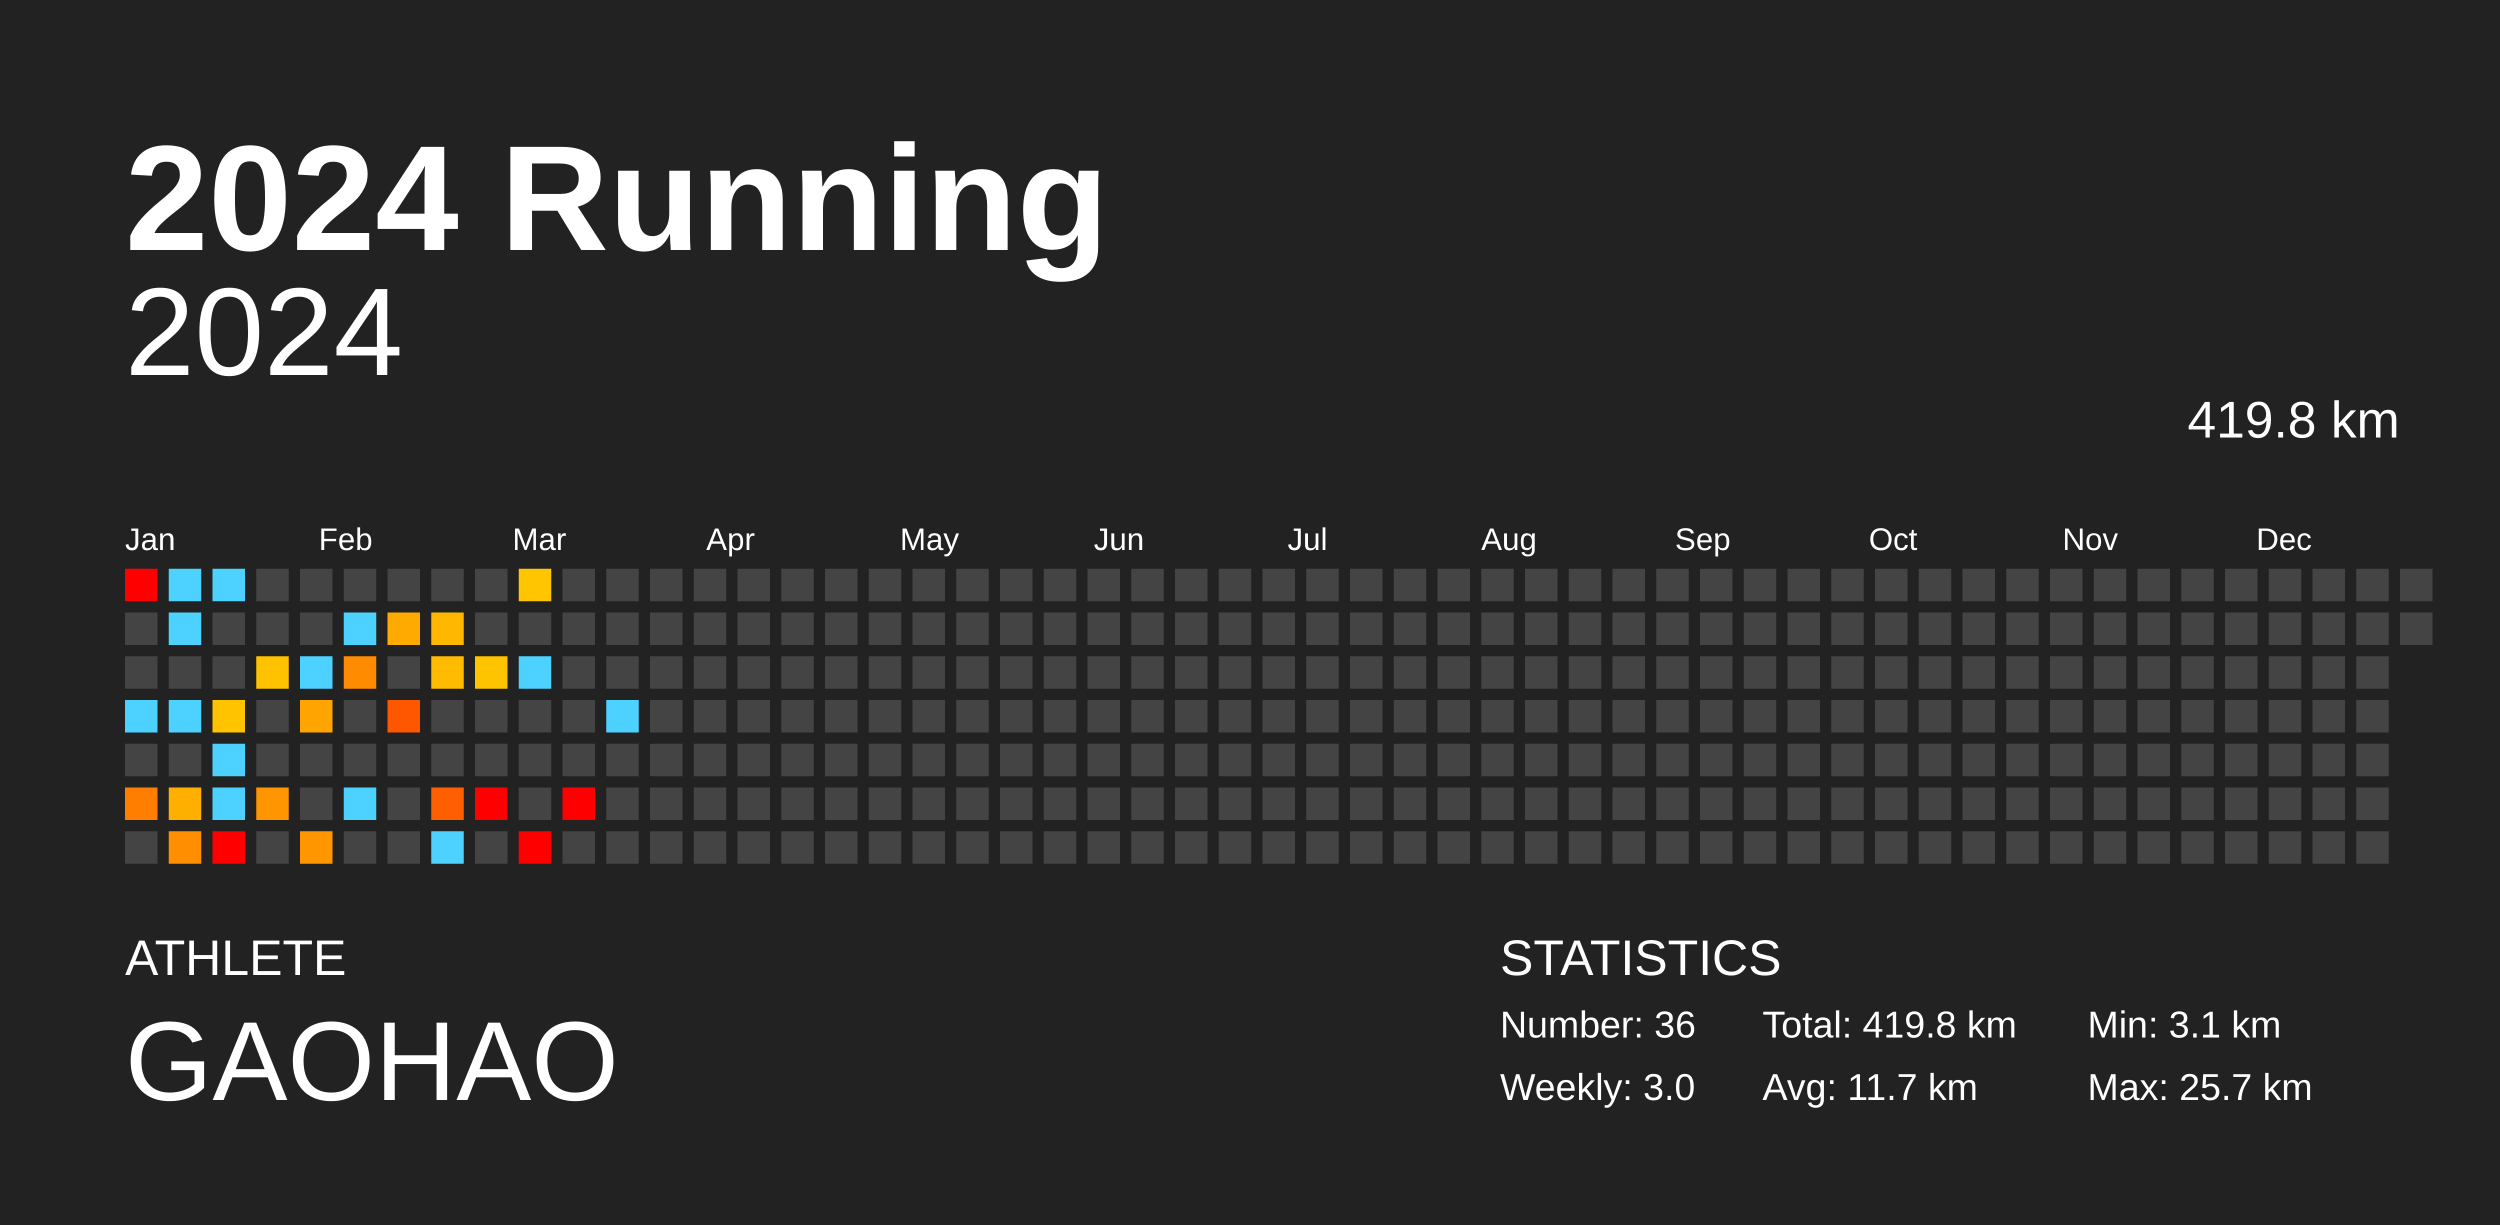
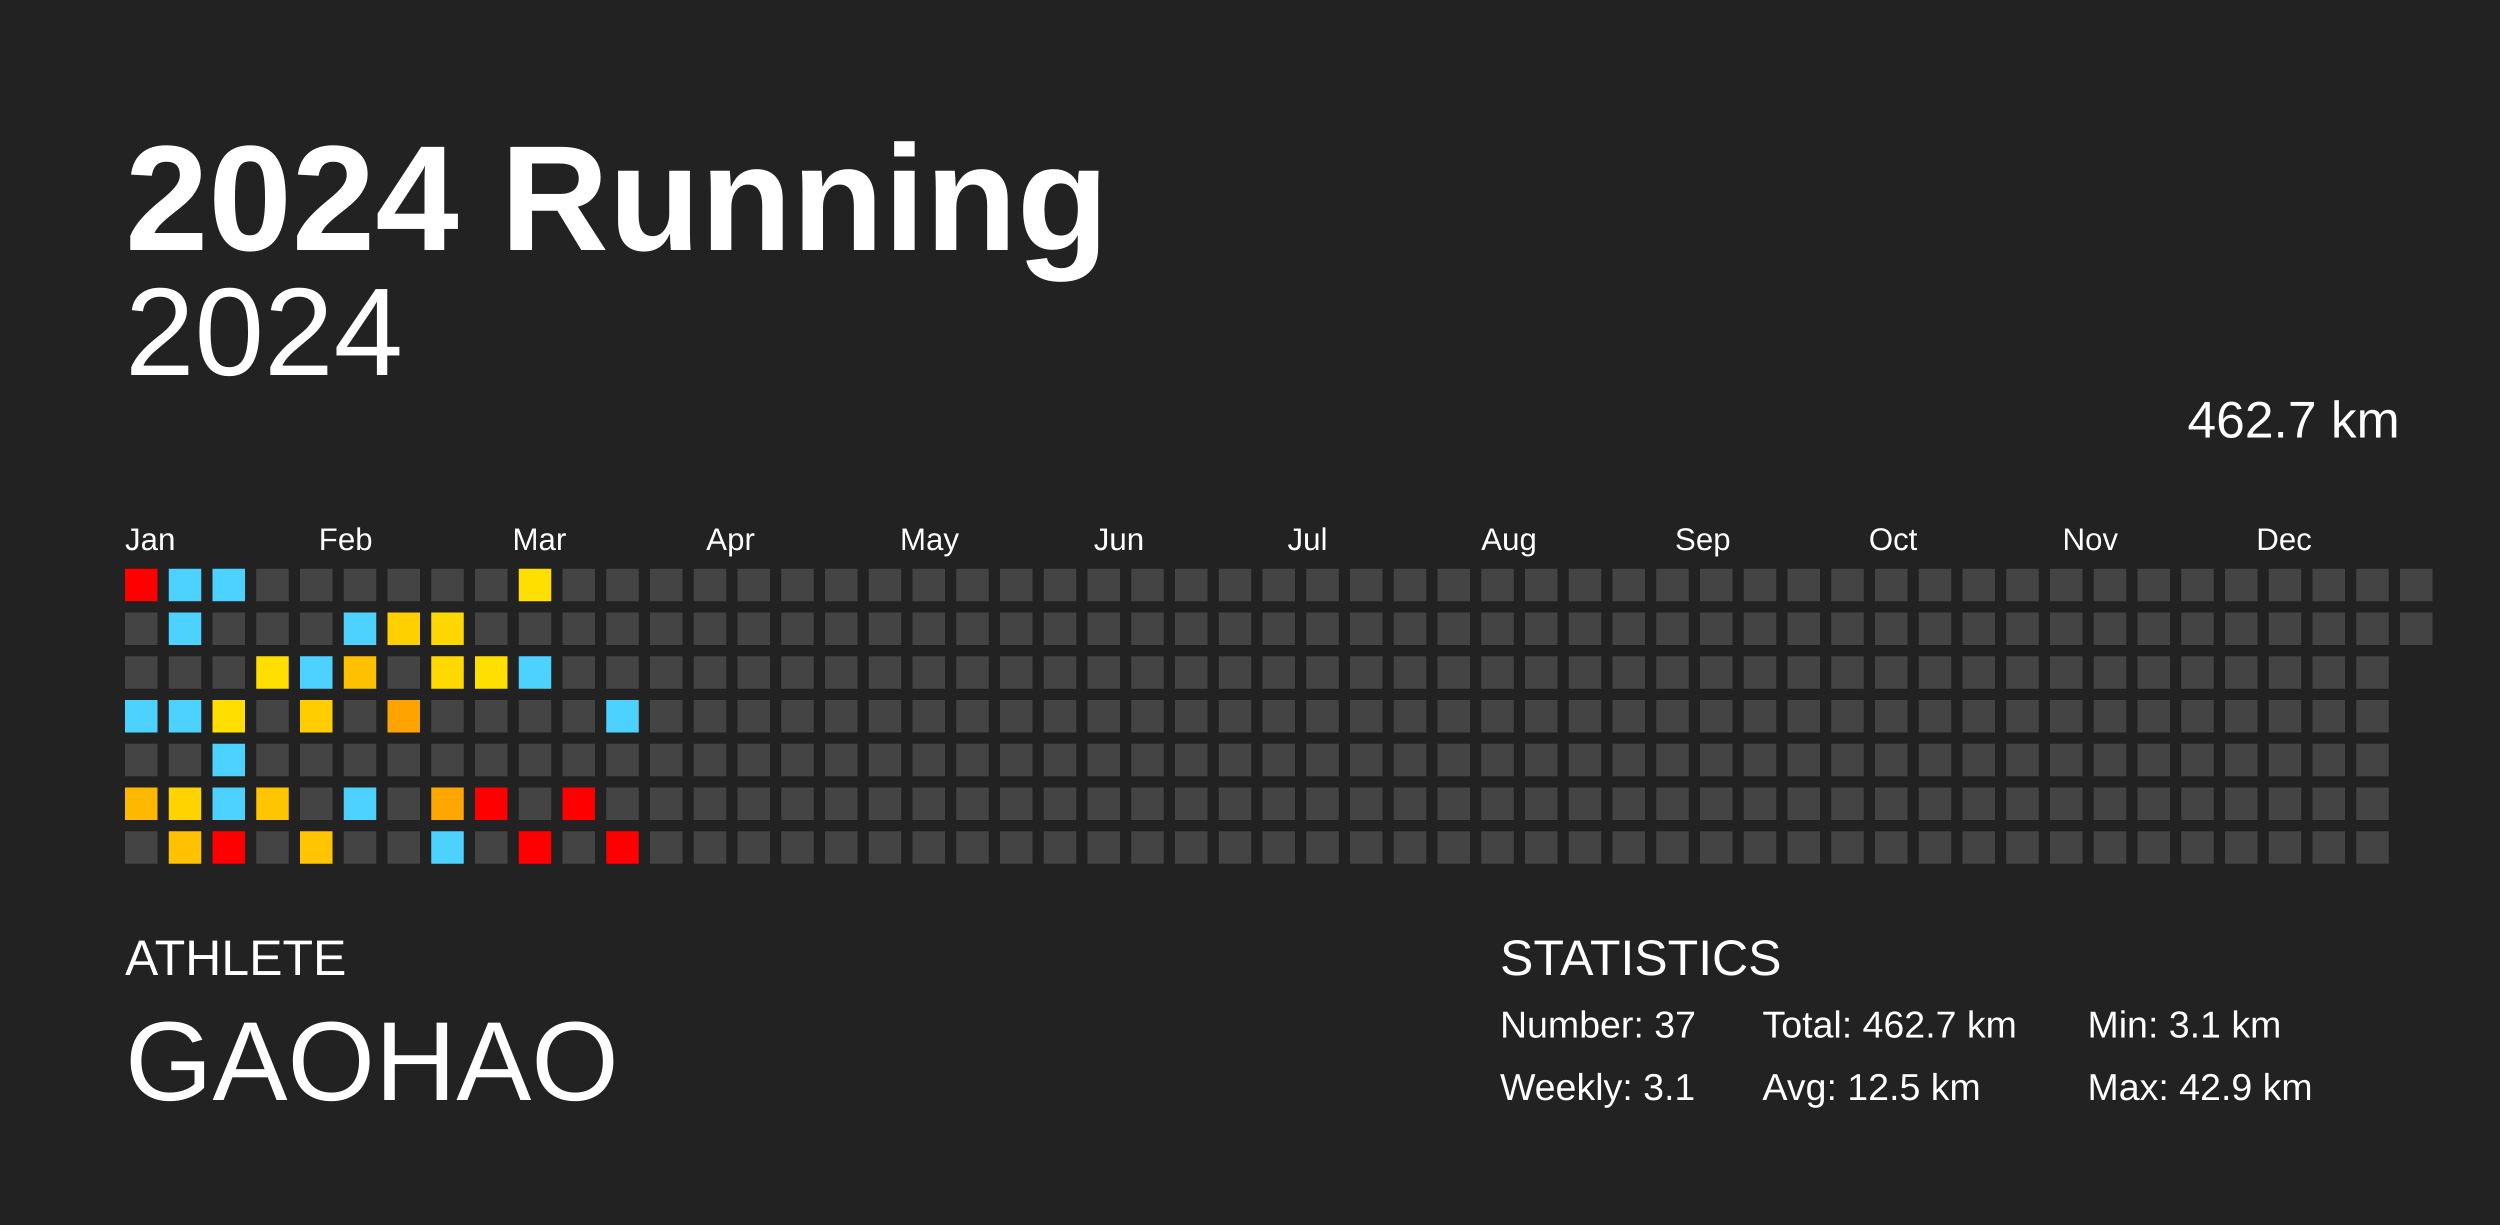
<svg xmlns="http://www.w3.org/2000/svg" baseProfile="full" height="98mm" version="1.1" viewBox="0,0,200,98" width="200mm">
  <defs />
  <rect fill="#222222" height="98" width="200" x="0" y="0" />
  <text fill="#FFFFFF" style="font-size:12px; font-family:Arial; font-weight:bold;" x="10" y="20">2024 Running</text>
  <text fill="#FFFFFF" style="font-size:4px; font-family:Arial" x="10" y="78">ATHLETE</text>
  <text fill="#FFFFFF" style="font-size:9px; font-family:Arial" x="10" y="88">GAOHAO</text>
  <text fill="#FFFFFF" style="font-size:4px; font-family:Arial" x="120" y="78">STATISTICS</text>
-   <text fill="#FFFFFF" style="font-size:3px; font-family:Arial" x="120" y="83">Number: 36</text>
-   <text fill="#FFFFFF" style="font-size:3px; font-family:Arial" x="120" y="88">Weekly: 3.0</text>
-   <text fill="#FFFFFF" style="font-size:3px; font-family:Arial" x="141" y="83">Total: 419.8 km</text>
-   <text fill="#FFFFFF" style="font-size:3px; font-family:Arial" x="141" y="88">Avg: 11.7 km</text>
+   <text fill="#FFFFFF" style="font-size:3px; font-family:Arial" x="120" y="83">Number: 37</text>
+   <text fill="#FFFFFF" style="font-size:3px; font-family:Arial" x="120" y="88">Weekly: 3.1</text>
+   <text fill="#FFFFFF" style="font-size:3px; font-family:Arial" x="141" y="83">Total: 462.7 km</text>
+   <text fill="#FFFFFF" style="font-size:3px; font-family:Arial" x="141" y="88">Avg: 12.5 km</text>
  <text fill="#FFFFFF" style="font-size:3px; font-family:Arial" x="167" y="83">Min: 3.1 km</text>
-   <text fill="#FFFFFF" style="font-size:3px; font-family:Arial" x="167" y="88">Max: 25.7 km</text>
+   <text fill="#FFFFFF" style="font-size:3px; font-family:Arial" x="167" y="88">Max: 42.9 km</text>
  <text alignment-baseline="hanging" fill="#FFFFFF" style="font-size:10.0px; font-family:Arial;" x="10" y="30">2024</text>
-   <text alignment-baseline="hanging" fill="#FFFFFF" style="font-size:4.125px; font-family:Arial;" x="175" y="35">419.8 km</text>
+   <text alignment-baseline="hanging" fill="#FFFFFF" style="font-size:4.125px; font-family:Arial;" x="175" y="35">462.7 km</text>
  <text fill="#FFFFFF" style="font-size:2.5px; font-family:Arial" x="10.0" y="44">Jan</text>
  <text fill="#FFFFFF" style="font-size:2.5px; font-family:Arial" x="25.5" y="44">Feb</text>
  <text fill="#FFFFFF" style="font-size:2.5px; font-family:Arial" x="41.0" y="44">Mar</text>
  <text fill="#FFFFFF" style="font-size:2.5px; font-family:Arial" x="56.5" y="44">Apr</text>
  <text fill="#FFFFFF" style="font-size:2.5px; font-family:Arial" x="72.0" y="44">May</text>
  <text fill="#FFFFFF" style="font-size:2.5px; font-family:Arial" x="87.5" y="44">Jun</text>
  <text fill="#FFFFFF" style="font-size:2.5px; font-family:Arial" x="103.0" y="44">Jul</text>
  <text fill="#FFFFFF" style="font-size:2.5px; font-family:Arial" x="118.5" y="44">Aug</text>
  <text fill="#FFFFFF" style="font-size:2.5px; font-family:Arial" x="134.0" y="44">Sep</text>
  <text fill="#FFFFFF" style="font-size:2.5px; font-family:Arial" x="149.5" y="44">Oct</text>
  <text fill="#FFFFFF" style="font-size:2.5px; font-family:Arial" x="165.0" y="44">Nov</text>
  <text fill="#FFFFFF" style="font-size:2.5px; font-family:Arial" x="180.5" y="44">Dec</text>
  <rect fill="red" height="2.6" width="2.6" x="10.0" y="45.5" />
  <rect fill="#444444" height="2.6" width="2.6" x="10.0" y="49.0" />
  <rect fill="#444444" height="2.6" width="2.6" x="10.0" y="52.5" />
  <rect fill="#4dd2ff" height="2.6" width="2.6" x="10.0" y="56.0" />
  <rect fill="#444444" height="2.6" width="2.6" x="10.0" y="59.5" />
-   <rect fill="#ff7e00" height="2.6" width="2.6" x="10.0" y="63.0" />
+   <rect fill="#ffb800" height="2.6" width="2.6" x="10.0" y="63.0" />
  <rect fill="#444444" height="2.6" width="2.6" x="10.0" y="66.5" />
  <rect fill="#4dd2ff" height="2.6" width="2.6" x="13.5" y="45.5" />
  <rect fill="#4dd2ff" height="2.6" width="2.6" x="13.5" y="49.0" />
  <rect fill="#444444" height="2.6" width="2.6" x="13.5" y="52.5" />
  <rect fill="#4dd2ff" height="2.6" width="2.6" x="13.5" y="56.0" />
  <rect fill="#444444" height="2.6" width="2.6" x="13.5" y="59.5" />
-   <rect fill="#ffaf00" height="2.6" width="2.6" x="13.5" y="63.0" />
-   <rect fill="#ff8e00" height="2.6" width="2.6" x="13.5" y="66.5" />
+   <rect fill="#ffd300" height="2.6" width="2.6" x="13.5" y="63.0" />
+   <rect fill="#ffc100" height="2.6" width="2.6" x="13.5" y="66.5" />
  <rect fill="#4dd2ff" height="2.6" width="2.6" x="17.0" y="45.5" />
  <rect fill="#444444" height="2.6" width="2.6" x="17.0" y="49.0" />
  <rect fill="#444444" height="2.6" width="2.6" x="17.0" y="52.5" />
-   <rect fill="#ffc300" height="2.6" width="2.6" x="17.0" y="56.0" />
+   <rect fill="#ffde00" height="2.6" width="2.6" x="17.0" y="56.0" />
  <rect fill="#4dd2ff" height="2.6" width="2.6" x="17.0" y="59.5" />
  <rect fill="#4dd2ff" height="2.6" width="2.6" x="17.0" y="63.0" />
  <rect fill="red" height="2.6" width="2.6" x="17.0" y="66.5" />
  <rect fill="#444444" height="2.6" width="2.6" x="20.5" y="45.5" />
  <rect fill="#444444" height="2.6" width="2.6" x="20.5" y="49.0" />
-   <rect fill="#ffc200" height="2.6" width="2.6" x="20.5" y="52.5" />
+   <rect fill="#ffde00" height="2.6" width="2.6" x="20.5" y="52.5" />
  <rect fill="#444444" height="2.6" width="2.6" x="20.5" y="56.0" />
  <rect fill="#444444" height="2.6" width="2.6" x="20.5" y="59.5" />
-   <rect fill="#ff9500" height="2.6" width="2.6" x="20.5" y="63.0" />
+   <rect fill="#ffc500" height="2.6" width="2.6" x="20.5" y="63.0" />
  <rect fill="#444444" height="2.6" width="2.6" x="20.5" y="66.5" />
  <rect fill="#444444" height="2.6" width="2.6" x="24.0" y="45.5" />
  <rect fill="#444444" height="2.6" width="2.6" x="24.0" y="49.0" />
  <rect fill="#4dd2ff" height="2.6" width="2.6" x="24.0" y="52.5" />
-   <rect fill="#ffa400" height="2.6" width="2.6" x="24.0" y="56.0" />
+   <rect fill="#ffcd00" height="2.6" width="2.6" x="24.0" y="56.0" />
  <rect fill="#444444" height="2.6" width="2.6" x="24.0" y="59.5" />
  <rect fill="#444444" height="2.6" width="2.6" x="24.0" y="63.0" />
-   <rect fill="#ff9600" height="2.6" width="2.6" x="24.0" y="66.5" />
+   <rect fill="#ffc500" height="2.6" width="2.6" x="24.0" y="66.5" />
  <rect fill="#444444" height="2.6" width="2.6" x="27.5" y="45.5" />
  <rect fill="#4dd2ff" height="2.6" width="2.6" x="27.5" y="49.0" />
-   <rect fill="#ff8c00" height="2.6" width="2.6" x="27.5" y="52.5" />
+   <rect fill="#ffc000" height="2.6" width="2.6" x="27.5" y="52.5" />
  <rect fill="#444444" height="2.6" width="2.6" x="27.5" y="56.0" />
  <rect fill="#444444" height="2.6" width="2.6" x="27.5" y="59.5" />
  <rect fill="#4dd2ff" height="2.6" width="2.6" x="27.5" y="63.0" />
  <rect fill="#444444" height="2.6" width="2.6" x="27.5" y="66.5" />
  <rect fill="#444444" height="2.6" width="2.6" x="31.0" y="45.5" />
-   <rect fill="#ffaa00" height="2.6" width="2.6" x="31.0" y="49.0" />
+   <rect fill="#ffd000" height="2.6" width="2.6" x="31.0" y="49.0" />
  <rect fill="#444444" height="2.6" width="2.6" x="31.0" y="52.5" />
-   <rect fill="#ff5700" height="2.6" width="2.6" x="31.0" y="56.0" />
+   <rect fill="#ffa300" height="2.6" width="2.6" x="31.0" y="56.0" />
  <rect fill="#444444" height="2.6" width="2.6" x="31.0" y="59.5" />
  <rect fill="#444444" height="2.6" width="2.6" x="31.0" y="63.0" />
  <rect fill="#444444" height="2.6" width="2.6" x="31.0" y="66.5" />
  <rect fill="#444444" height="2.6" width="2.6" x="34.5" y="45.5" />
-   <rect fill="#ffb700" height="2.6" width="2.6" x="34.5" y="49.0" />
-   <rect fill="#ffbb00" height="2.6" width="2.6" x="34.5" y="52.5" />
+   <rect fill="#ffd700" height="2.6" width="2.6" x="34.5" y="49.0" />
+   <rect fill="#ffda00" height="2.6" width="2.6" x="34.5" y="52.5" />
  <rect fill="#444444" height="2.6" width="2.6" x="34.5" y="56.0" />
  <rect fill="#444444" height="2.6" width="2.6" x="34.5" y="59.5" />
-   <rect fill="#ff5f00" height="2.6" width="2.6" x="34.5" y="63.0" />
+   <rect fill="#ffa700" height="2.6" width="2.6" x="34.5" y="63.0" />
  <rect fill="#4dd2ff" height="2.6" width="2.6" x="34.5" y="66.5" />
  <rect fill="#444444" height="2.6" width="2.6" x="38.0" y="45.5" />
  <rect fill="#444444" height="2.6" width="2.6" x="38.0" y="49.0" />
-   <rect fill="#ffc400" height="2.6" width="2.6" x="38.0" y="52.5" />
+   <rect fill="#ffdf00" height="2.6" width="2.6" x="38.0" y="52.5" />
  <rect fill="#444444" height="2.6" width="2.6" x="38.0" y="56.0" />
  <rect fill="#444444" height="2.6" width="2.6" x="38.0" y="59.5" />
  <rect fill="red" height="2.6" width="2.6" x="38.0" y="63.0" />
  <rect fill="#444444" height="2.6" width="2.6" x="38.0" y="66.5" />
-   <rect fill="#ffc500" height="2.6" width="2.6" x="41.5" y="45.5" />
+   <rect fill="#ffdf00" height="2.6" width="2.6" x="41.5" y="45.5" />
  <rect fill="#444444" height="2.6" width="2.6" x="41.5" y="49.0" />
  <rect fill="#4dd2ff" height="2.6" width="2.6" x="41.5" y="52.5" />
  <rect fill="#444444" height="2.6" width="2.6" x="41.5" y="56.0" />
  <rect fill="#444444" height="2.6" width="2.6" x="41.5" y="59.5" />
  <rect fill="#444444" height="2.6" width="2.6" x="41.5" y="63.0" />
  <rect fill="red" height="2.6" width="2.6" x="41.5" y="66.5" />
  <rect fill="#444444" height="2.6" width="2.6" x="45.0" y="45.5" />
  <rect fill="#444444" height="2.6" width="2.6" x="45.0" y="49.0" />
  <rect fill="#444444" height="2.6" width="2.6" x="45.0" y="52.5" />
  <rect fill="#444444" height="2.6" width="2.6" x="45.0" y="56.0" />
  <rect fill="#444444" height="2.6" width="2.6" x="45.0" y="59.5" />
  <rect fill="red" height="2.6" width="2.6" x="45.0" y="63.0" />
  <rect fill="#444444" height="2.6" width="2.6" x="45.0" y="66.5" />
  <rect fill="#444444" height="2.6" width="2.6" x="48.5" y="45.5" />
  <rect fill="#444444" height="2.6" width="2.6" x="48.5" y="49.0" />
  <rect fill="#444444" height="2.6" width="2.6" x="48.5" y="52.5" />
  <rect fill="#4dd2ff" height="2.6" width="2.6" x="48.5" y="56.0" />
  <rect fill="#444444" height="2.6" width="2.6" x="48.5" y="59.5" />
  <rect fill="#444444" height="2.6" width="2.6" x="48.5" y="63.0" />
-   <rect fill="#444444" height="2.6" width="2.6" x="48.5" y="66.5" />
+   <rect fill="red" height="2.6" width="2.6" x="48.5" y="66.5" />
  <rect fill="#444444" height="2.6" width="2.6" x="52.0" y="45.5" />
  <rect fill="#444444" height="2.6" width="2.6" x="52.0" y="49.0" />
  <rect fill="#444444" height="2.6" width="2.6" x="52.0" y="52.5" />
  <rect fill="#444444" height="2.6" width="2.6" x="52.0" y="56.0" />
  <rect fill="#444444" height="2.6" width="2.6" x="52.0" y="59.5" />
  <rect fill="#444444" height="2.6" width="2.6" x="52.0" y="63.0" />
  <rect fill="#444444" height="2.6" width="2.6" x="52.0" y="66.5" />
  <rect fill="#444444" height="2.6" width="2.6" x="55.5" y="45.5" />
  <rect fill="#444444" height="2.6" width="2.6" x="55.5" y="49.0" />
  <rect fill="#444444" height="2.6" width="2.6" x="55.5" y="52.5" />
  <rect fill="#444444" height="2.6" width="2.6" x="55.5" y="56.0" />
  <rect fill="#444444" height="2.6" width="2.6" x="55.5" y="59.5" />
  <rect fill="#444444" height="2.6" width="2.6" x="55.5" y="63.0" />
  <rect fill="#444444" height="2.6" width="2.6" x="55.5" y="66.5" />
  <rect fill="#444444" height="2.6" width="2.6" x="59.0" y="45.5" />
  <rect fill="#444444" height="2.6" width="2.6" x="59.0" y="49.0" />
  <rect fill="#444444" height="2.6" width="2.6" x="59.0" y="52.5" />
  <rect fill="#444444" height="2.6" width="2.6" x="59.0" y="56.0" />
  <rect fill="#444444" height="2.6" width="2.6" x="59.0" y="59.5" />
  <rect fill="#444444" height="2.6" width="2.6" x="59.0" y="63.0" />
  <rect fill="#444444" height="2.6" width="2.6" x="59.0" y="66.5" />
  <rect fill="#444444" height="2.6" width="2.6" x="62.5" y="45.5" />
  <rect fill="#444444" height="2.6" width="2.6" x="62.5" y="49.0" />
  <rect fill="#444444" height="2.6" width="2.6" x="62.5" y="52.5" />
  <rect fill="#444444" height="2.6" width="2.6" x="62.5" y="56.0" />
  <rect fill="#444444" height="2.6" width="2.6" x="62.5" y="59.5" />
  <rect fill="#444444" height="2.6" width="2.6" x="62.5" y="63.0" />
  <rect fill="#444444" height="2.6" width="2.6" x="62.5" y="66.5" />
  <rect fill="#444444" height="2.6" width="2.6" x="66.0" y="45.5" />
  <rect fill="#444444" height="2.6" width="2.6" x="66.0" y="49.0" />
  <rect fill="#444444" height="2.6" width="2.6" x="66.0" y="52.5" />
  <rect fill="#444444" height="2.6" width="2.6" x="66.0" y="56.0" />
  <rect fill="#444444" height="2.6" width="2.6" x="66.0" y="59.5" />
  <rect fill="#444444" height="2.6" width="2.6" x="66.0" y="63.0" />
  <rect fill="#444444" height="2.6" width="2.6" x="66.0" y="66.5" />
  <rect fill="#444444" height="2.6" width="2.6" x="69.5" y="45.5" />
  <rect fill="#444444" height="2.6" width="2.6" x="69.5" y="49.0" />
  <rect fill="#444444" height="2.6" width="2.6" x="69.5" y="52.5" />
  <rect fill="#444444" height="2.6" width="2.6" x="69.5" y="56.0" />
  <rect fill="#444444" height="2.6" width="2.6" x="69.5" y="59.5" />
  <rect fill="#444444" height="2.6" width="2.6" x="69.5" y="63.0" />
  <rect fill="#444444" height="2.6" width="2.6" x="69.5" y="66.5" />
  <rect fill="#444444" height="2.6" width="2.6" x="73.0" y="45.5" />
  <rect fill="#444444" height="2.6" width="2.6" x="73.0" y="49.0" />
  <rect fill="#444444" height="2.6" width="2.6" x="73.0" y="52.5" />
  <rect fill="#444444" height="2.6" width="2.6" x="73.0" y="56.0" />
  <rect fill="#444444" height="2.6" width="2.6" x="73.0" y="59.5" />
  <rect fill="#444444" height="2.6" width="2.6" x="73.0" y="63.0" />
  <rect fill="#444444" height="2.6" width="2.6" x="73.0" y="66.5" />
  <rect fill="#444444" height="2.6" width="2.6" x="76.5" y="45.5" />
  <rect fill="#444444" height="2.6" width="2.6" x="76.5" y="49.0" />
  <rect fill="#444444" height="2.6" width="2.6" x="76.5" y="52.5" />
  <rect fill="#444444" height="2.6" width="2.6" x="76.5" y="56.0" />
  <rect fill="#444444" height="2.6" width="2.6" x="76.5" y="59.5" />
  <rect fill="#444444" height="2.6" width="2.6" x="76.5" y="63.0" />
  <rect fill="#444444" height="2.6" width="2.6" x="76.5" y="66.5" />
  <rect fill="#444444" height="2.6" width="2.6" x="80.0" y="45.5" />
  <rect fill="#444444" height="2.6" width="2.6" x="80.0" y="49.0" />
  <rect fill="#444444" height="2.6" width="2.6" x="80.0" y="52.5" />
  <rect fill="#444444" height="2.6" width="2.6" x="80.0" y="56.0" />
  <rect fill="#444444" height="2.6" width="2.6" x="80.0" y="59.5" />
  <rect fill="#444444" height="2.6" width="2.6" x="80.0" y="63.0" />
  <rect fill="#444444" height="2.6" width="2.6" x="80.0" y="66.5" />
  <rect fill="#444444" height="2.6" width="2.6" x="83.5" y="45.5" />
  <rect fill="#444444" height="2.6" width="2.6" x="83.5" y="49.0" />
  <rect fill="#444444" height="2.6" width="2.6" x="83.5" y="52.5" />
  <rect fill="#444444" height="2.6" width="2.6" x="83.5" y="56.0" />
  <rect fill="#444444" height="2.6" width="2.6" x="83.5" y="59.5" />
  <rect fill="#444444" height="2.6" width="2.6" x="83.5" y="63.0" />
  <rect fill="#444444" height="2.6" width="2.6" x="83.5" y="66.5" />
  <rect fill="#444444" height="2.6" width="2.6" x="87.0" y="45.5" />
  <rect fill="#444444" height="2.6" width="2.6" x="87.0" y="49.0" />
  <rect fill="#444444" height="2.6" width="2.6" x="87.0" y="52.5" />
  <rect fill="#444444" height="2.6" width="2.6" x="87.0" y="56.0" />
  <rect fill="#444444" height="2.6" width="2.6" x="87.0" y="59.5" />
  <rect fill="#444444" height="2.6" width="2.6" x="87.0" y="63.0" />
  <rect fill="#444444" height="2.6" width="2.6" x="87.0" y="66.5" />
  <rect fill="#444444" height="2.6" width="2.6" x="90.5" y="45.5" />
  <rect fill="#444444" height="2.6" width="2.6" x="90.5" y="49.0" />
  <rect fill="#444444" height="2.6" width="2.6" x="90.5" y="52.5" />
  <rect fill="#444444" height="2.6" width="2.6" x="90.5" y="56.0" />
  <rect fill="#444444" height="2.6" width="2.6" x="90.5" y="59.5" />
  <rect fill="#444444" height="2.6" width="2.6" x="90.5" y="63.0" />
  <rect fill="#444444" height="2.6" width="2.6" x="90.5" y="66.5" />
  <rect fill="#444444" height="2.6" width="2.6" x="94.0" y="45.5" />
  <rect fill="#444444" height="2.6" width="2.6" x="94.0" y="49.0" />
  <rect fill="#444444" height="2.6" width="2.6" x="94.0" y="52.5" />
  <rect fill="#444444" height="2.6" width="2.6" x="94.0" y="56.0" />
  <rect fill="#444444" height="2.6" width="2.6" x="94.0" y="59.5" />
  <rect fill="#444444" height="2.6" width="2.6" x="94.0" y="63.0" />
  <rect fill="#444444" height="2.6" width="2.6" x="94.0" y="66.5" />
  <rect fill="#444444" height="2.6" width="2.6" x="97.5" y="45.5" />
  <rect fill="#444444" height="2.6" width="2.6" x="97.5" y="49.0" />
  <rect fill="#444444" height="2.6" width="2.6" x="97.5" y="52.5" />
  <rect fill="#444444" height="2.6" width="2.6" x="97.5" y="56.0" />
  <rect fill="#444444" height="2.6" width="2.6" x="97.5" y="59.5" />
  <rect fill="#444444" height="2.6" width="2.6" x="97.5" y="63.0" />
  <rect fill="#444444" height="2.6" width="2.6" x="97.5" y="66.5" />
  <rect fill="#444444" height="2.6" width="2.6" x="101.0" y="45.5" />
  <rect fill="#444444" height="2.6" width="2.6" x="101.0" y="49.0" />
  <rect fill="#444444" height="2.6" width="2.6" x="101.0" y="52.5" />
  <rect fill="#444444" height="2.6" width="2.6" x="101.0" y="56.0" />
  <rect fill="#444444" height="2.6" width="2.6" x="101.0" y="59.5" />
  <rect fill="#444444" height="2.6" width="2.6" x="101.0" y="63.0" />
  <rect fill="#444444" height="2.6" width="2.6" x="101.0" y="66.5" />
  <rect fill="#444444" height="2.6" width="2.6" x="104.5" y="45.5" />
  <rect fill="#444444" height="2.6" width="2.6" x="104.5" y="49.0" />
  <rect fill="#444444" height="2.6" width="2.6" x="104.5" y="52.5" />
  <rect fill="#444444" height="2.6" width="2.6" x="104.5" y="56.0" />
  <rect fill="#444444" height="2.6" width="2.6" x="104.5" y="59.5" />
  <rect fill="#444444" height="2.6" width="2.6" x="104.5" y="63.0" />
  <rect fill="#444444" height="2.6" width="2.6" x="104.5" y="66.5" />
  <rect fill="#444444" height="2.6" width="2.6" x="108.0" y="45.5" />
  <rect fill="#444444" height="2.6" width="2.6" x="108.0" y="49.0" />
  <rect fill="#444444" height="2.6" width="2.6" x="108.0" y="52.5" />
  <rect fill="#444444" height="2.6" width="2.6" x="108.0" y="56.0" />
  <rect fill="#444444" height="2.6" width="2.6" x="108.0" y="59.5" />
  <rect fill="#444444" height="2.6" width="2.6" x="108.0" y="63.0" />
  <rect fill="#444444" height="2.6" width="2.6" x="108.0" y="66.5" />
  <rect fill="#444444" height="2.6" width="2.6" x="111.5" y="45.5" />
  <rect fill="#444444" height="2.6" width="2.6" x="111.5" y="49.0" />
  <rect fill="#444444" height="2.6" width="2.6" x="111.5" y="52.5" />
  <rect fill="#444444" height="2.6" width="2.6" x="111.5" y="56.0" />
  <rect fill="#444444" height="2.6" width="2.6" x="111.5" y="59.5" />
  <rect fill="#444444" height="2.6" width="2.6" x="111.5" y="63.0" />
  <rect fill="#444444" height="2.6" width="2.6" x="111.5" y="66.5" />
  <rect fill="#444444" height="2.6" width="2.6" x="115.0" y="45.5" />
  <rect fill="#444444" height="2.6" width="2.6" x="115.0" y="49.0" />
  <rect fill="#444444" height="2.6" width="2.6" x="115.0" y="52.5" />
  <rect fill="#444444" height="2.6" width="2.6" x="115.0" y="56.0" />
  <rect fill="#444444" height="2.6" width="2.6" x="115.0" y="59.5" />
  <rect fill="#444444" height="2.6" width="2.6" x="115.0" y="63.0" />
  <rect fill="#444444" height="2.6" width="2.6" x="115.0" y="66.5" />
  <rect fill="#444444" height="2.6" width="2.6" x="118.5" y="45.5" />
  <rect fill="#444444" height="2.6" width="2.6" x="118.5" y="49.0" />
  <rect fill="#444444" height="2.6" width="2.6" x="118.5" y="52.5" />
  <rect fill="#444444" height="2.6" width="2.6" x="118.5" y="56.0" />
  <rect fill="#444444" height="2.6" width="2.6" x="118.5" y="59.5" />
  <rect fill="#444444" height="2.6" width="2.6" x="118.5" y="63.0" />
  <rect fill="#444444" height="2.6" width="2.6" x="118.5" y="66.5" />
  <rect fill="#444444" height="2.6" width="2.6" x="122.0" y="45.5" />
  <rect fill="#444444" height="2.6" width="2.6" x="122.0" y="49.0" />
  <rect fill="#444444" height="2.6" width="2.6" x="122.0" y="52.5" />
  <rect fill="#444444" height="2.6" width="2.6" x="122.0" y="56.0" />
  <rect fill="#444444" height="2.6" width="2.6" x="122.0" y="59.5" />
  <rect fill="#444444" height="2.6" width="2.6" x="122.0" y="63.0" />
  <rect fill="#444444" height="2.6" width="2.6" x="122.0" y="66.5" />
  <rect fill="#444444" height="2.6" width="2.6" x="125.5" y="45.5" />
  <rect fill="#444444" height="2.6" width="2.6" x="125.5" y="49.0" />
  <rect fill="#444444" height="2.6" width="2.6" x="125.5" y="52.5" />
  <rect fill="#444444" height="2.6" width="2.6" x="125.5" y="56.0" />
  <rect fill="#444444" height="2.6" width="2.6" x="125.5" y="59.5" />
  <rect fill="#444444" height="2.6" width="2.6" x="125.5" y="63.0" />
  <rect fill="#444444" height="2.6" width="2.6" x="125.5" y="66.5" />
  <rect fill="#444444" height="2.6" width="2.6" x="129.0" y="45.5" />
  <rect fill="#444444" height="2.6" width="2.6" x="129.0" y="49.0" />
  <rect fill="#444444" height="2.6" width="2.6" x="129.0" y="52.5" />
  <rect fill="#444444" height="2.6" width="2.6" x="129.0" y="56.0" />
  <rect fill="#444444" height="2.6" width="2.6" x="129.0" y="59.5" />
  <rect fill="#444444" height="2.6" width="2.6" x="129.0" y="63.0" />
  <rect fill="#444444" height="2.6" width="2.6" x="129.0" y="66.5" />
  <rect fill="#444444" height="2.6" width="2.6" x="132.5" y="45.5" />
  <rect fill="#444444" height="2.6" width="2.6" x="132.5" y="49.0" />
  <rect fill="#444444" height="2.6" width="2.6" x="132.5" y="52.5" />
  <rect fill="#444444" height="2.6" width="2.6" x="132.5" y="56.0" />
  <rect fill="#444444" height="2.6" width="2.6" x="132.5" y="59.5" />
  <rect fill="#444444" height="2.6" width="2.6" x="132.5" y="63.0" />
  <rect fill="#444444" height="2.6" width="2.6" x="132.5" y="66.5" />
  <rect fill="#444444" height="2.6" width="2.6" x="136.0" y="45.5" />
  <rect fill="#444444" height="2.6" width="2.6" x="136.0" y="49.0" />
  <rect fill="#444444" height="2.6" width="2.6" x="136.0" y="52.5" />
  <rect fill="#444444" height="2.6" width="2.6" x="136.0" y="56.0" />
  <rect fill="#444444" height="2.6" width="2.6" x="136.0" y="59.5" />
  <rect fill="#444444" height="2.6" width="2.6" x="136.0" y="63.0" />
  <rect fill="#444444" height="2.6" width="2.6" x="136.0" y="66.5" />
  <rect fill="#444444" height="2.6" width="2.6" x="139.5" y="45.5" />
  <rect fill="#444444" height="2.6" width="2.6" x="139.5" y="49.0" />
  <rect fill="#444444" height="2.6" width="2.6" x="139.5" y="52.5" />
  <rect fill="#444444" height="2.6" width="2.6" x="139.5" y="56.0" />
  <rect fill="#444444" height="2.6" width="2.6" x="139.5" y="59.5" />
  <rect fill="#444444" height="2.6" width="2.6" x="139.5" y="63.0" />
  <rect fill="#444444" height="2.6" width="2.6" x="139.5" y="66.5" />
  <rect fill="#444444" height="2.6" width="2.6" x="143.0" y="45.5" />
  <rect fill="#444444" height="2.6" width="2.6" x="143.0" y="49.0" />
  <rect fill="#444444" height="2.6" width="2.6" x="143.0" y="52.5" />
  <rect fill="#444444" height="2.6" width="2.6" x="143.0" y="56.0" />
  <rect fill="#444444" height="2.6" width="2.6" x="143.0" y="59.5" />
  <rect fill="#444444" height="2.6" width="2.6" x="143.0" y="63.0" />
  <rect fill="#444444" height="2.6" width="2.6" x="143.0" y="66.5" />
  <rect fill="#444444" height="2.6" width="2.6" x="146.5" y="45.5" />
  <rect fill="#444444" height="2.6" width="2.6" x="146.5" y="49.0" />
  <rect fill="#444444" height="2.6" width="2.6" x="146.5" y="52.5" />
  <rect fill="#444444" height="2.6" width="2.6" x="146.5" y="56.0" />
  <rect fill="#444444" height="2.6" width="2.6" x="146.5" y="59.5" />
  <rect fill="#444444" height="2.6" width="2.6" x="146.5" y="63.0" />
  <rect fill="#444444" height="2.6" width="2.6" x="146.5" y="66.5" />
  <rect fill="#444444" height="2.6" width="2.6" x="150.0" y="45.5" />
  <rect fill="#444444" height="2.6" width="2.6" x="150.0" y="49.0" />
  <rect fill="#444444" height="2.6" width="2.6" x="150.0" y="52.5" />
  <rect fill="#444444" height="2.6" width="2.6" x="150.0" y="56.0" />
  <rect fill="#444444" height="2.6" width="2.6" x="150.0" y="59.5" />
  <rect fill="#444444" height="2.6" width="2.6" x="150.0" y="63.0" />
  <rect fill="#444444" height="2.6" width="2.6" x="150.0" y="66.5" />
  <rect fill="#444444" height="2.6" width="2.6" x="153.5" y="45.5" />
  <rect fill="#444444" height="2.6" width="2.6" x="153.5" y="49.0" />
  <rect fill="#444444" height="2.6" width="2.6" x="153.5" y="52.5" />
  <rect fill="#444444" height="2.6" width="2.6" x="153.5" y="56.0" />
  <rect fill="#444444" height="2.6" width="2.6" x="153.5" y="59.5" />
  <rect fill="#444444" height="2.6" width="2.6" x="153.5" y="63.0" />
  <rect fill="#444444" height="2.6" width="2.6" x="153.5" y="66.5" />
  <rect fill="#444444" height="2.6" width="2.6" x="157.0" y="45.5" />
  <rect fill="#444444" height="2.6" width="2.6" x="157.0" y="49.0" />
  <rect fill="#444444" height="2.6" width="2.6" x="157.0" y="52.5" />
  <rect fill="#444444" height="2.6" width="2.6" x="157.0" y="56.0" />
  <rect fill="#444444" height="2.6" width="2.6" x="157.0" y="59.5" />
  <rect fill="#444444" height="2.6" width="2.6" x="157.0" y="63.0" />
  <rect fill="#444444" height="2.6" width="2.6" x="157.0" y="66.5" />
  <rect fill="#444444" height="2.6" width="2.6" x="160.5" y="45.5" />
  <rect fill="#444444" height="2.6" width="2.6" x="160.5" y="49.0" />
  <rect fill="#444444" height="2.6" width="2.6" x="160.5" y="52.5" />
  <rect fill="#444444" height="2.6" width="2.6" x="160.5" y="56.0" />
  <rect fill="#444444" height="2.6" width="2.6" x="160.5" y="59.5" />
  <rect fill="#444444" height="2.6" width="2.6" x="160.5" y="63.0" />
  <rect fill="#444444" height="2.6" width="2.6" x="160.5" y="66.5" />
  <rect fill="#444444" height="2.6" width="2.6" x="164.0" y="45.5" />
  <rect fill="#444444" height="2.6" width="2.6" x="164.0" y="49.0" />
  <rect fill="#444444" height="2.6" width="2.6" x="164.0" y="52.5" />
  <rect fill="#444444" height="2.6" width="2.6" x="164.0" y="56.0" />
  <rect fill="#444444" height="2.6" width="2.6" x="164.0" y="59.5" />
  <rect fill="#444444" height="2.6" width="2.6" x="164.0" y="63.0" />
  <rect fill="#444444" height="2.6" width="2.6" x="164.0" y="66.5" />
  <rect fill="#444444" height="2.6" width="2.6" x="167.5" y="45.5" />
  <rect fill="#444444" height="2.6" width="2.6" x="167.5" y="49.0" />
  <rect fill="#444444" height="2.6" width="2.6" x="167.5" y="52.5" />
  <rect fill="#444444" height="2.6" width="2.6" x="167.5" y="56.0" />
  <rect fill="#444444" height="2.6" width="2.6" x="167.5" y="59.5" />
  <rect fill="#444444" height="2.6" width="2.6" x="167.5" y="63.0" />
  <rect fill="#444444" height="2.6" width="2.6" x="167.5" y="66.5" />
  <rect fill="#444444" height="2.6" width="2.6" x="171.0" y="45.5" />
  <rect fill="#444444" height="2.6" width="2.6" x="171.0" y="49.0" />
  <rect fill="#444444" height="2.6" width="2.6" x="171.0" y="52.5" />
  <rect fill="#444444" height="2.6" width="2.6" x="171.0" y="56.0" />
  <rect fill="#444444" height="2.6" width="2.6" x="171.0" y="59.5" />
  <rect fill="#444444" height="2.6" width="2.6" x="171.0" y="63.0" />
  <rect fill="#444444" height="2.6" width="2.6" x="171.0" y="66.5" />
  <rect fill="#444444" height="2.6" width="2.6" x="174.5" y="45.5" />
  <rect fill="#444444" height="2.6" width="2.6" x="174.5" y="49.0" />
  <rect fill="#444444" height="2.6" width="2.6" x="174.5" y="52.5" />
  <rect fill="#444444" height="2.6" width="2.6" x="174.5" y="56.0" />
  <rect fill="#444444" height="2.6" width="2.6" x="174.5" y="59.5" />
  <rect fill="#444444" height="2.6" width="2.6" x="174.5" y="63.0" />
  <rect fill="#444444" height="2.6" width="2.6" x="174.5" y="66.5" />
  <rect fill="#444444" height="2.6" width="2.6" x="178.0" y="45.5" />
  <rect fill="#444444" height="2.6" width="2.6" x="178.0" y="49.0" />
  <rect fill="#444444" height="2.6" width="2.6" x="178.0" y="52.5" />
  <rect fill="#444444" height="2.6" width="2.6" x="178.0" y="56.0" />
  <rect fill="#444444" height="2.6" width="2.6" x="178.0" y="59.5" />
  <rect fill="#444444" height="2.6" width="2.6" x="178.0" y="63.0" />
  <rect fill="#444444" height="2.6" width="2.6" x="178.0" y="66.5" />
  <rect fill="#444444" height="2.6" width="2.6" x="181.5" y="45.5" />
  <rect fill="#444444" height="2.6" width="2.6" x="181.5" y="49.0" />
  <rect fill="#444444" height="2.6" width="2.6" x="181.5" y="52.5" />
  <rect fill="#444444" height="2.6" width="2.6" x="181.5" y="56.0" />
  <rect fill="#444444" height="2.6" width="2.6" x="181.5" y="59.5" />
  <rect fill="#444444" height="2.6" width="2.6" x="181.5" y="63.0" />
  <rect fill="#444444" height="2.6" width="2.6" x="181.5" y="66.5" />
  <rect fill="#444444" height="2.6" width="2.6" x="185.0" y="45.5" />
  <rect fill="#444444" height="2.6" width="2.6" x="185.0" y="49.0" />
  <rect fill="#444444" height="2.6" width="2.6" x="185.0" y="52.5" />
  <rect fill="#444444" height="2.6" width="2.6" x="185.0" y="56.0" />
  <rect fill="#444444" height="2.6" width="2.6" x="185.0" y="59.5" />
  <rect fill="#444444" height="2.6" width="2.6" x="185.0" y="63.0" />
  <rect fill="#444444" height="2.6" width="2.6" x="185.0" y="66.5" />
  <rect fill="#444444" height="2.6" width="2.6" x="188.5" y="45.5" />
  <rect fill="#444444" height="2.6" width="2.6" x="188.5" y="49.0" />
  <rect fill="#444444" height="2.6" width="2.6" x="188.5" y="52.5" />
  <rect fill="#444444" height="2.6" width="2.6" x="188.5" y="56.0" />
  <rect fill="#444444" height="2.6" width="2.6" x="188.5" y="59.5" />
  <rect fill="#444444" height="2.6" width="2.6" x="188.5" y="63.0" />
  <rect fill="#444444" height="2.6" width="2.6" x="188.5" y="66.5" />
  <rect fill="#444444" height="2.6" width="2.6" x="192.0" y="45.5" />
  <rect fill="#444444" height="2.6" width="2.6" x="192.0" y="49.0" />
</svg>
